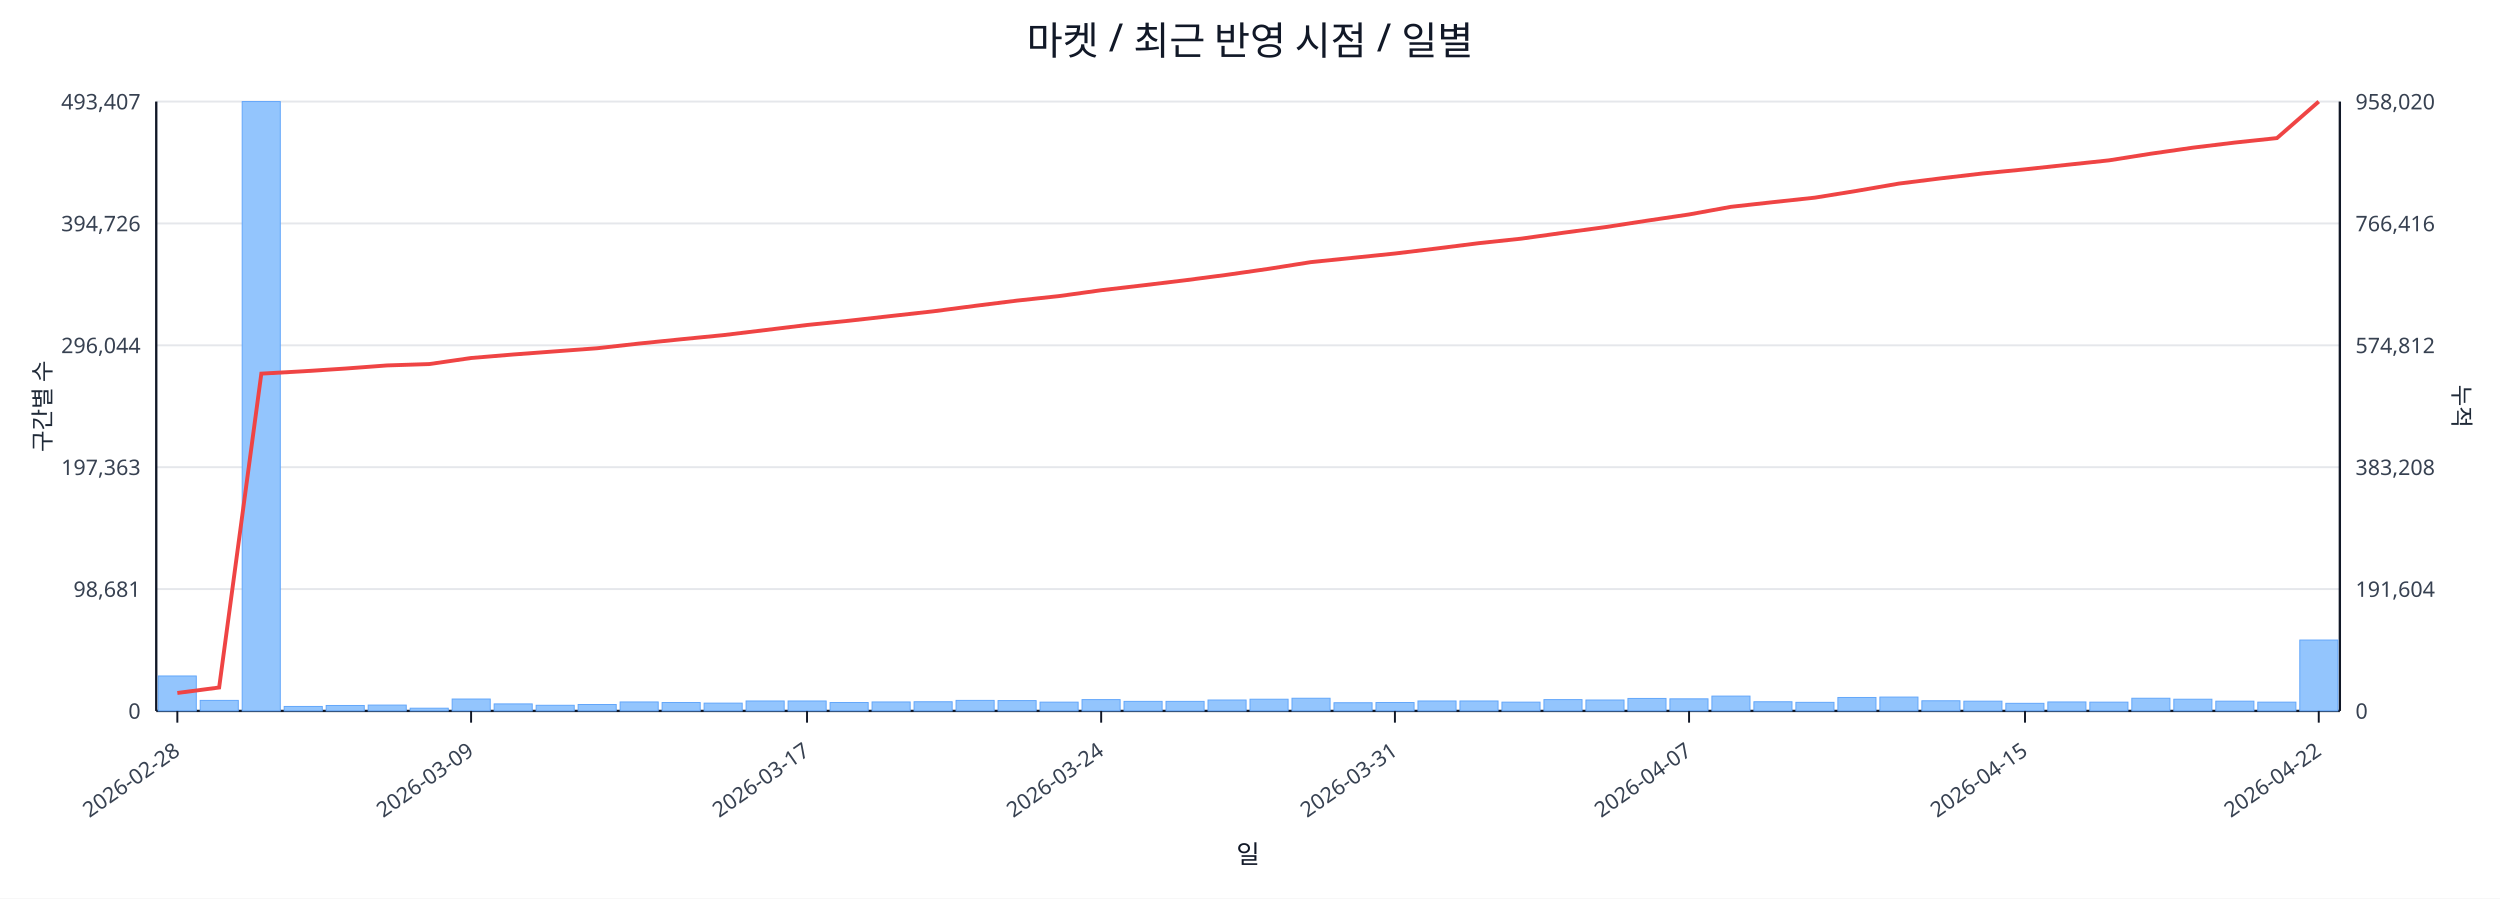
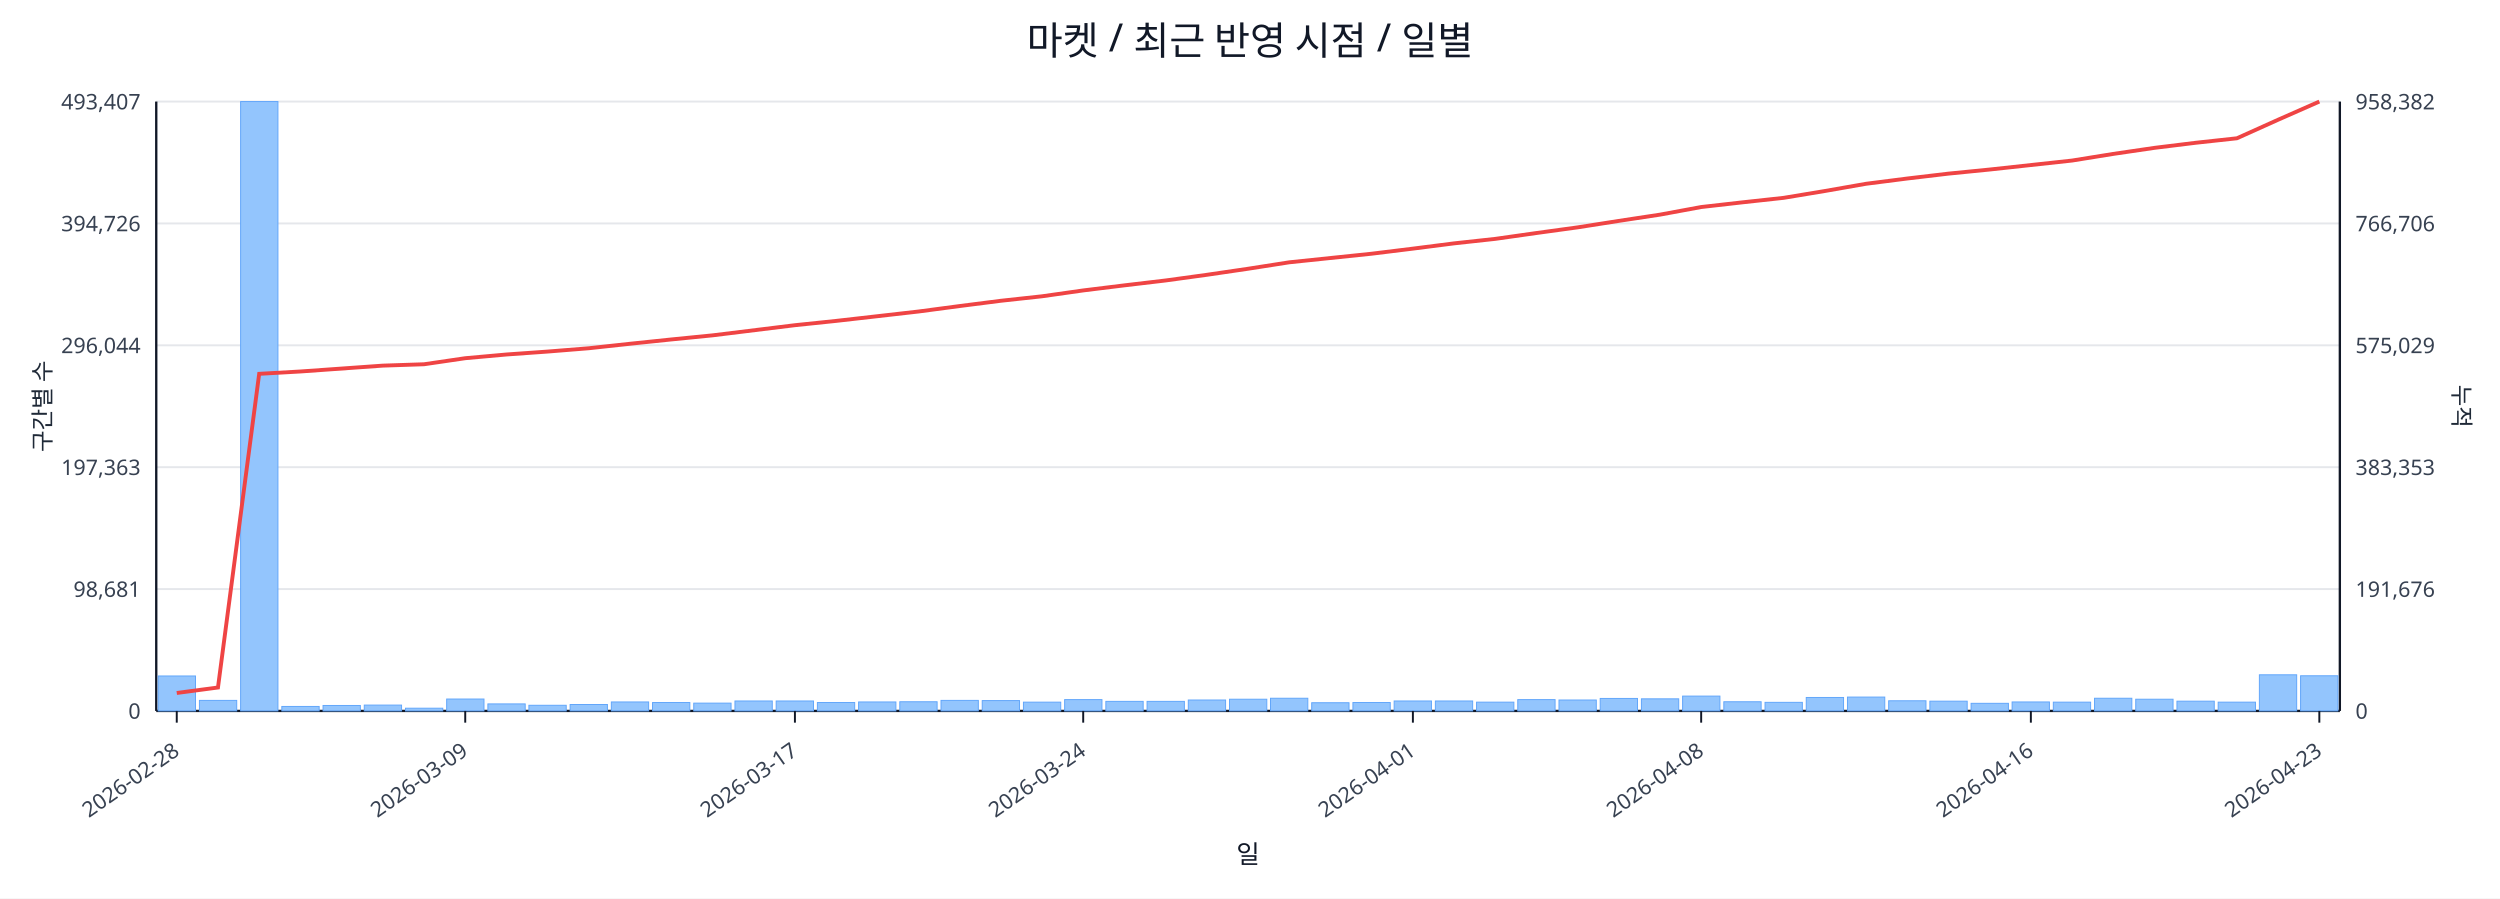
<svg xmlns="http://www.w3.org/2000/svg" width="1280" height="460" viewBox="0 0 1280 460">
  <rect x="0" y="0" width="100%" height="100%" fill="#ffffff" />
  <text x="640.0" y="28" font-size="20" text-anchor="middle" font-family="sans-serif" fill="#111827">마켓 / 최근 반영 시점 / 일별</text>
  <line x1="80.0" y1="52.0" x2="1198.0" y2="52.0" stroke="#e5e7eb" stroke-width="1" />
  <text x="72.0" y="56.0" font-size="11" text-anchor="end" font-family="sans-serif" fill="#374151">493,407</text>
-   <text x="1206.0" y="56.0" font-size="11" text-anchor="start" font-family="sans-serif" fill="#374151">958,020</text>
+   <text x="1206.0" y="56.0" font-size="11" text-anchor="start" font-family="sans-serif" fill="#374151">958,382</text>
  <line x1="80.0" y1="114.4" x2="1198.0" y2="114.4" stroke="#e5e7eb" stroke-width="1" />
  <text x="72.0" y="118.4" font-size="11" text-anchor="end" font-family="sans-serif" fill="#374151">394,726</text>
-   <text x="1206.0" y="118.4" font-size="11" text-anchor="start" font-family="sans-serif" fill="#374151">766,416</text>
+   <text x="1206.0" y="118.4" font-size="11" text-anchor="start" font-family="sans-serif" fill="#374151">766,706</text>
  <line x1="80.0" y1="176.8" x2="1198.0" y2="176.8" stroke="#e5e7eb" stroke-width="1" />
  <text x="72.0" y="180.8" font-size="11" text-anchor="end" font-family="sans-serif" fill="#374151">296,044</text>
-   <text x="1206.0" y="180.8" font-size="11" text-anchor="start" font-family="sans-serif" fill="#374151">574,812</text>
+   <text x="1206.0" y="180.8" font-size="11" text-anchor="start" font-family="sans-serif" fill="#374151">575,029</text>
  <line x1="80.0" y1="239.2" x2="1198.0" y2="239.2" stroke="#e5e7eb" stroke-width="1" />
  <text x="72.0" y="243.2" font-size="11" text-anchor="end" font-family="sans-serif" fill="#374151">197,363</text>
-   <text x="1206.0" y="243.2" font-size="11" text-anchor="start" font-family="sans-serif" fill="#374151">383,208</text>
+   <text x="1206.0" y="243.2" font-size="11" text-anchor="start" font-family="sans-serif" fill="#374151">383,353</text>
  <line x1="80.0" y1="301.6" x2="1198.0" y2="301.6" stroke="#e5e7eb" stroke-width="1" />
  <text x="72.0" y="305.6" font-size="11" text-anchor="end" font-family="sans-serif" fill="#374151">98,681</text>
-   <text x="1206.0" y="305.6" font-size="11" text-anchor="start" font-family="sans-serif" fill="#374151">191,604</text>
+   <text x="1206.0" y="305.6" font-size="11" text-anchor="start" font-family="sans-serif" fill="#374151">191,676</text>
  <line x1="80.0" y1="364.0" x2="1198.0" y2="364.0" stroke="#e5e7eb" stroke-width="1" />
  <text x="72.0" y="368.0" font-size="11" text-anchor="end" font-family="sans-serif" fill="#374151">0</text>
  <text x="1206.0" y="368.0" font-size="11" text-anchor="start" font-family="sans-serif" fill="#374151">0</text>
  <line x1="80.0" y1="364.0" x2="1198.0" y2="364.0" stroke="#111827" stroke-width="1.2" />
  <line x1="80.0" y1="52.0" x2="80.0" y2="364.0" stroke="#111827" stroke-width="1.2" />
  <line x1="1198.0" y1="52.0" x2="1198.0" y2="364.0" stroke="#111827" stroke-width="1.2" />
-   <rect x="81.0" y="346.1" width="19.5" height="17.9" fill="#93c5fd" stroke="#60a5fa" stroke-width="0.5" />
-   <rect x="102.5" y="358.6" width="19.5" height="5.4" fill="#93c5fd" stroke="#60a5fa" stroke-width="0.5" />
-   <rect x="124.0" y="52.0" width="19.5" height="312.0" fill="#93c5fd" stroke="#60a5fa" stroke-width="0.5" />
-   <rect x="145.5" y="361.7" width="19.5" height="2.3" fill="#93c5fd" stroke="#60a5fa" stroke-width="0.5" />
-   <rect x="167.0" y="361.2" width="19.5" height="2.8" fill="#93c5fd" stroke="#60a5fa" stroke-width="0.5" />
-   <rect x="188.5" y="361.0" width="19.5" height="3.0" fill="#93c5fd" stroke="#60a5fa" stroke-width="0.5" />
-   <rect x="210.0" y="362.6" width="19.5" height="1.4" fill="#93c5fd" stroke="#60a5fa" stroke-width="0.5" />
-   <rect x="231.5" y="357.9" width="19.5" height="6.1" fill="#93c5fd" stroke="#60a5fa" stroke-width="0.5" />
-   <rect x="253.0" y="360.4" width="19.5" height="3.6" fill="#93c5fd" stroke="#60a5fa" stroke-width="0.5" />
-   <rect x="274.5" y="361.1" width="19.5" height="2.9" fill="#93c5fd" stroke="#60a5fa" stroke-width="0.5" />
-   <rect x="296.0" y="360.7" width="19.5" height="3.3" fill="#93c5fd" stroke="#60a5fa" stroke-width="0.5" />
-   <rect x="317.5" y="359.4" width="19.5" height="4.6" fill="#93c5fd" stroke="#60a5fa" stroke-width="0.5" />
-   <rect x="339.0" y="359.7" width="19.5" height="4.3" fill="#93c5fd" stroke="#60a5fa" stroke-width="0.5" />
-   <rect x="360.5" y="360.0" width="19.5" height="4.0" fill="#93c5fd" stroke="#60a5fa" stroke-width="0.5" />
-   <rect x="382.0" y="358.9" width="19.5" height="5.1" fill="#93c5fd" stroke="#60a5fa" stroke-width="0.5" />
-   <rect x="403.5" y="358.9" width="19.5" height="5.1" fill="#93c5fd" stroke="#60a5fa" stroke-width="0.5" />
-   <rect x="425.0" y="359.7" width="19.5" height="4.3" fill="#93c5fd" stroke="#60a5fa" stroke-width="0.5" />
-   <rect x="446.5" y="359.4" width="19.5" height="4.6" fill="#93c5fd" stroke="#60a5fa" stroke-width="0.5" />
-   <rect x="468.0" y="359.3" width="19.5" height="4.7" fill="#93c5fd" stroke="#60a5fa" stroke-width="0.5" />
-   <rect x="489.5" y="358.6" width="19.5" height="5.4" fill="#93c5fd" stroke="#60a5fa" stroke-width="0.5" />
-   <rect x="511.0" y="358.7" width="19.5" height="5.3" fill="#93c5fd" stroke="#60a5fa" stroke-width="0.5" />
-   <rect x="532.5" y="359.5" width="19.5" height="4.5" fill="#93c5fd" stroke="#60a5fa" stroke-width="0.5" />
-   <rect x="554.0" y="358.2" width="19.5" height="5.8" fill="#93c5fd" stroke="#60a5fa" stroke-width="0.5" />
-   <rect x="575.5" y="359.1" width="19.5" height="4.9" fill="#93c5fd" stroke="#60a5fa" stroke-width="0.5" />
-   <rect x="597.0" y="359.1" width="19.5" height="4.9" fill="#93c5fd" stroke="#60a5fa" stroke-width="0.5" />
-   <rect x="618.5" y="358.4" width="19.5" height="5.6" fill="#93c5fd" stroke="#60a5fa" stroke-width="0.5" />
-   <rect x="640.0" y="358.0" width="19.5" height="6.0" fill="#93c5fd" stroke="#60a5fa" stroke-width="0.5" />
-   <rect x="661.5" y="357.5" width="19.5" height="6.5" fill="#93c5fd" stroke="#60a5fa" stroke-width="0.5" />
-   <rect x="683.0" y="359.8" width="19.5" height="4.2" fill="#93c5fd" stroke="#60a5fa" stroke-width="0.5" />
-   <rect x="704.5" y="359.7" width="19.5" height="4.3" fill="#93c5fd" stroke="#60a5fa" stroke-width="0.5" />
-   <rect x="726.0" y="358.9" width="19.5" height="5.1" fill="#93c5fd" stroke="#60a5fa" stroke-width="0.5" />
-   <rect x="747.5" y="358.9" width="19.5" height="5.1" fill="#93c5fd" stroke="#60a5fa" stroke-width="0.5" />
-   <rect x="769.0" y="359.5" width="19.5" height="4.5" fill="#93c5fd" stroke="#60a5fa" stroke-width="0.5" />
-   <rect x="790.5" y="358.2" width="19.5" height="5.8" fill="#93c5fd" stroke="#60a5fa" stroke-width="0.5" />
-   <rect x="812.0" y="358.4" width="19.5" height="5.6" fill="#93c5fd" stroke="#60a5fa" stroke-width="0.5" />
-   <rect x="833.5" y="357.6" width="19.5" height="6.4" fill="#93c5fd" stroke="#60a5fa" stroke-width="0.5" />
-   <rect x="855.0" y="357.8" width="19.5" height="6.2" fill="#93c5fd" stroke="#60a5fa" stroke-width="0.5" />
-   <rect x="876.5" y="356.4" width="19.5" height="7.6" fill="#93c5fd" stroke="#60a5fa" stroke-width="0.5" />
-   <rect x="898.0" y="359.3" width="19.5" height="4.7" fill="#93c5fd" stroke="#60a5fa" stroke-width="0.5" />
-   <rect x="919.5" y="359.6" width="19.5" height="4.4" fill="#93c5fd" stroke="#60a5fa" stroke-width="0.5" />
-   <rect x="941.0" y="357.1" width="19.5" height="6.9" fill="#93c5fd" stroke="#60a5fa" stroke-width="0.5" />
-   <rect x="962.5" y="356.9" width="19.5" height="7.1" fill="#93c5fd" stroke="#60a5fa" stroke-width="0.5" />
-   <rect x="984.0" y="358.8" width="19.5" height="5.2" fill="#93c5fd" stroke="#60a5fa" stroke-width="0.5" />
-   <rect x="1005.5" y="359.0" width="19.5" height="5.0" fill="#93c5fd" stroke="#60a5fa" stroke-width="0.5" />
-   <rect x="1027.0" y="360.1" width="19.5" height="3.9" fill="#93c5fd" stroke="#60a5fa" stroke-width="0.5" />
-   <rect x="1048.5" y="359.4" width="19.5" height="4.6" fill="#93c5fd" stroke="#60a5fa" stroke-width="0.5" />
-   <rect x="1070.0" y="359.5" width="19.5" height="4.5" fill="#93c5fd" stroke="#60a5fa" stroke-width="0.5" />
-   <rect x="1091.5" y="357.5" width="19.5" height="6.5" fill="#93c5fd" stroke="#60a5fa" stroke-width="0.5" />
-   <rect x="1113.0" y="358.0" width="19.5" height="6.0" fill="#93c5fd" stroke="#60a5fa" stroke-width="0.5" />
-   <rect x="1134.5" y="359.0" width="19.5" height="5.0" fill="#93c5fd" stroke="#60a5fa" stroke-width="0.5" />
-   <rect x="1156.0" y="359.5" width="19.5" height="4.5" fill="#93c5fd" stroke="#60a5fa" stroke-width="0.5" />
-   <rect x="1177.5" y="327.7" width="19.5" height="36.3" fill="#93c5fd" stroke="#60a5fa" stroke-width="0.5" />
-   <polyline fill="none" stroke="#ef4444" stroke-width="2" points="90.8,354.8 112.2,352.0 133.8,191.3 155.2,190.1 176.8,188.7 198.2,187.1 219.8,186.4 241.2,183.3 262.8,181.5 284.2,179.9 305.8,178.3 327.2,175.9 348.8,173.7 370.2,171.6 391.8,169.0 413.2,166.4 434.8,164.2 456.2,161.8 477.8,159.4 499.2,156.6 520.8,153.9 542.2,151.6 563.8,148.6 585.2,146.1 606.8,143.5 628.2,140.7 649.8,137.6 671.2,134.2 692.8,132.0 714.2,129.8 735.8,127.2 757.2,124.5 778.8,122.2 800.2,119.2 821.8,116.3 843.2,113.0 864.8,109.8 886.2,105.9 907.8,103.5 929.2,101.2 950.8,97.7 972.2,94.0 993.8,91.3 1015.2,88.8 1036.8,86.7 1058.2,84.4 1079.8,82.1 1101.2,78.7 1122.8,75.6 1144.2,73.0 1165.8,70.7 1187.2,52.0" />
-   <line x1="90.8" y1="364.0" x2="90.8" y2="370.0" stroke="#111827" stroke-width="1" />
-   <text x="92.8" y="386.0" font-size="11" text-anchor="end" transform="rotate(-35 92.8 386.0)" font-family="sans-serif" fill="#374151">2026-02-28</text>
-   <line x1="241.2" y1="364.0" x2="241.2" y2="370.0" stroke="#111827" stroke-width="1" />
-   <text x="243.2" y="386.0" font-size="11" text-anchor="end" transform="rotate(-35 243.2 386.0)" font-family="sans-serif" fill="#374151">2026-03-09</text>
-   <line x1="413.2" y1="364.0" x2="413.2" y2="370.0" stroke="#111827" stroke-width="1" />
-   <text x="415.2" y="386.0" font-size="11" text-anchor="end" transform="rotate(-35 415.2 386.0)" font-family="sans-serif" fill="#374151">2026-03-17</text>
-   <line x1="563.8" y1="364.0" x2="563.8" y2="370.0" stroke="#111827" stroke-width="1" />
-   <text x="565.8" y="386.0" font-size="11" text-anchor="end" transform="rotate(-35 565.8 386.0)" font-family="sans-serif" fill="#374151">2026-03-24</text>
-   <line x1="714.2" y1="364.0" x2="714.2" y2="370.0" stroke="#111827" stroke-width="1" />
-   <text x="716.2" y="386.0" font-size="11" text-anchor="end" transform="rotate(-35 716.2 386.0)" font-family="sans-serif" fill="#374151">2026-03-31</text>
-   <line x1="864.8" y1="364.0" x2="864.8" y2="370.0" stroke="#111827" stroke-width="1" />
-   <text x="866.8" y="386.0" font-size="11" text-anchor="end" transform="rotate(-35 866.8 386.0)" font-family="sans-serif" fill="#374151">2026-04-07</text>
-   <line x1="1036.8" y1="364.0" x2="1036.8" y2="370.0" stroke="#111827" stroke-width="1" />
-   <text x="1038.8" y="386.0" font-size="11" text-anchor="end" transform="rotate(-35 1038.8 386.0)" font-family="sans-serif" fill="#374151">2026-04-15</text>
-   <line x1="1187.2" y1="364.0" x2="1187.2" y2="370.0" stroke="#111827" stroke-width="1" />
-   <text x="1189.2" y="386.0" font-size="11" text-anchor="end" transform="rotate(-35 1189.2 386.0)" font-family="sans-serif" fill="#374151">2026-04-22</text>
+   <rect x="81.0" y="346.1" width="19.1" height="17.9" fill="#93c5fd" stroke="#60a5fa" stroke-width="0.5" />
+   <rect x="102.1" y="358.6" width="19.1" height="5.4" fill="#93c5fd" stroke="#60a5fa" stroke-width="0.5" />
+   <rect x="123.2" y="52.0" width="19.1" height="312.0" fill="#93c5fd" stroke="#60a5fa" stroke-width="0.5" />
+   <rect x="144.3" y="361.7" width="19.1" height="2.3" fill="#93c5fd" stroke="#60a5fa" stroke-width="0.5" />
+   <rect x="165.4" y="361.2" width="19.1" height="2.8" fill="#93c5fd" stroke="#60a5fa" stroke-width="0.5" />
+   <rect x="186.5" y="361.0" width="19.1" height="3.0" fill="#93c5fd" stroke="#60a5fa" stroke-width="0.5" />
+   <rect x="207.6" y="362.6" width="19.1" height="1.4" fill="#93c5fd" stroke="#60a5fa" stroke-width="0.5" />
+   <rect x="228.7" y="357.9" width="19.1" height="6.1" fill="#93c5fd" stroke="#60a5fa" stroke-width="0.5" />
+   <rect x="249.8" y="360.4" width="19.1" height="3.6" fill="#93c5fd" stroke="#60a5fa" stroke-width="0.5" />
+   <rect x="270.8" y="361.1" width="19.1" height="2.9" fill="#93c5fd" stroke="#60a5fa" stroke-width="0.5" />
+   <rect x="291.9" y="360.7" width="19.1" height="3.3" fill="#93c5fd" stroke="#60a5fa" stroke-width="0.5" />
+   <rect x="313.0" y="359.4" width="19.1" height="4.6" fill="#93c5fd" stroke="#60a5fa" stroke-width="0.5" />
+   <rect x="334.1" y="359.7" width="19.1" height="4.3" fill="#93c5fd" stroke="#60a5fa" stroke-width="0.5" />
+   <rect x="355.2" y="360.0" width="19.1" height="4.0" fill="#93c5fd" stroke="#60a5fa" stroke-width="0.5" />
+   <rect x="376.3" y="358.9" width="19.1" height="5.1" fill="#93c5fd" stroke="#60a5fa" stroke-width="0.5" />
+   <rect x="397.4" y="358.9" width="19.1" height="5.1" fill="#93c5fd" stroke="#60a5fa" stroke-width="0.5" />
+   <rect x="418.5" y="359.7" width="19.1" height="4.3" fill="#93c5fd" stroke="#60a5fa" stroke-width="0.5" />
+   <rect x="439.6" y="359.4" width="19.1" height="4.6" fill="#93c5fd" stroke="#60a5fa" stroke-width="0.5" />
+   <rect x="460.7" y="359.3" width="19.1" height="4.7" fill="#93c5fd" stroke="#60a5fa" stroke-width="0.5" />
+   <rect x="481.8" y="358.6" width="19.1" height="5.4" fill="#93c5fd" stroke="#60a5fa" stroke-width="0.5" />
+   <rect x="502.9" y="358.7" width="19.1" height="5.3" fill="#93c5fd" stroke="#60a5fa" stroke-width="0.5" />
+   <rect x="524.0" y="359.5" width="19.1" height="4.5" fill="#93c5fd" stroke="#60a5fa" stroke-width="0.5" />
+   <rect x="545.1" y="358.2" width="19.1" height="5.8" fill="#93c5fd" stroke="#60a5fa" stroke-width="0.5" />
+   <rect x="566.2" y="359.1" width="19.1" height="4.9" fill="#93c5fd" stroke="#60a5fa" stroke-width="0.5" />
+   <rect x="587.3" y="359.1" width="19.1" height="4.9" fill="#93c5fd" stroke="#60a5fa" stroke-width="0.5" />
+   <rect x="608.4" y="358.4" width="19.1" height="5.6" fill="#93c5fd" stroke="#60a5fa" stroke-width="0.5" />
+   <rect x="629.5" y="358.0" width="19.1" height="6.0" fill="#93c5fd" stroke="#60a5fa" stroke-width="0.5" />
+   <rect x="650.5" y="357.5" width="19.1" height="6.5" fill="#93c5fd" stroke="#60a5fa" stroke-width="0.5" />
+   <rect x="671.6" y="359.8" width="19.1" height="4.2" fill="#93c5fd" stroke="#60a5fa" stroke-width="0.5" />
+   <rect x="692.7" y="359.7" width="19.1" height="4.3" fill="#93c5fd" stroke="#60a5fa" stroke-width="0.5" />
+   <rect x="713.8" y="358.9" width="19.1" height="5.1" fill="#93c5fd" stroke="#60a5fa" stroke-width="0.5" />
+   <rect x="734.9" y="358.9" width="19.1" height="5.1" fill="#93c5fd" stroke="#60a5fa" stroke-width="0.5" />
+   <rect x="756.0" y="359.5" width="19.1" height="4.5" fill="#93c5fd" stroke="#60a5fa" stroke-width="0.5" />
+   <rect x="777.1" y="358.2" width="19.1" height="5.8" fill="#93c5fd" stroke="#60a5fa" stroke-width="0.5" />
+   <rect x="798.2" y="358.4" width="19.1" height="5.6" fill="#93c5fd" stroke="#60a5fa" stroke-width="0.5" />
+   <rect x="819.3" y="357.6" width="19.1" height="6.4" fill="#93c5fd" stroke="#60a5fa" stroke-width="0.5" />
+   <rect x="840.4" y="357.8" width="19.1" height="6.2" fill="#93c5fd" stroke="#60a5fa" stroke-width="0.5" />
+   <rect x="861.5" y="356.4" width="19.1" height="7.6" fill="#93c5fd" stroke="#60a5fa" stroke-width="0.5" />
+   <rect x="882.6" y="359.3" width="19.1" height="4.7" fill="#93c5fd" stroke="#60a5fa" stroke-width="0.5" />
+   <rect x="903.7" y="359.6" width="19.1" height="4.4" fill="#93c5fd" stroke="#60a5fa" stroke-width="0.5" />
+   <rect x="924.8" y="357.1" width="19.1" height="6.9" fill="#93c5fd" stroke="#60a5fa" stroke-width="0.5" />
+   <rect x="945.9" y="356.9" width="19.1" height="7.1" fill="#93c5fd" stroke="#60a5fa" stroke-width="0.5" />
+   <rect x="967.0" y="358.8" width="19.1" height="5.2" fill="#93c5fd" stroke="#60a5fa" stroke-width="0.5" />
+   <rect x="988.1" y="359.0" width="19.1" height="5.0" fill="#93c5fd" stroke="#60a5fa" stroke-width="0.5" />
+   <rect x="1009.2" y="360.1" width="19.1" height="3.9" fill="#93c5fd" stroke="#60a5fa" stroke-width="0.5" />
+   <rect x="1030.2" y="359.4" width="19.1" height="4.6" fill="#93c5fd" stroke="#60a5fa" stroke-width="0.5" />
+   <rect x="1051.3" y="359.5" width="19.1" height="4.5" fill="#93c5fd" stroke="#60a5fa" stroke-width="0.5" />
+   <rect x="1072.4" y="357.5" width="19.1" height="6.5" fill="#93c5fd" stroke="#60a5fa" stroke-width="0.5" />
+   <rect x="1093.5" y="358.0" width="19.1" height="6.0" fill="#93c5fd" stroke="#60a5fa" stroke-width="0.5" />
+   <rect x="1114.6" y="359.0" width="19.1" height="5.0" fill="#93c5fd" stroke="#60a5fa" stroke-width="0.5" />
+   <rect x="1135.7" y="359.5" width="19.1" height="4.5" fill="#93c5fd" stroke="#60a5fa" stroke-width="0.5" />
+   <rect x="1156.8" y="345.5" width="19.1" height="18.5" fill="#93c5fd" stroke="#60a5fa" stroke-width="0.5" />
+   <rect x="1177.9" y="346.0" width="19.1" height="18.0" fill="#93c5fd" stroke="#60a5fa" stroke-width="0.5" />
+   <polyline fill="none" stroke="#ef4444" stroke-width="2" points="90.5,354.8 111.6,352.0 132.7,191.4 153.8,190.2 174.9,188.7 196.0,187.2 217.1,186.5 238.2,183.4 259.3,181.5 280.4,180.0 301.5,178.3 322.6,176.0 343.7,173.8 364.8,171.7 385.9,169.1 407.0,166.5 428.1,164.3 449.2,161.9 470.2,159.5 491.3,156.7 512.4,154.0 533.5,151.7 554.6,148.7 575.7,146.1 596.8,143.6 617.9,140.7 639.0,137.6 660.1,134.3 681.2,132.1 702.3,129.9 723.4,127.3 744.5,124.6 765.6,122.3 786.7,119.3 807.8,116.4 828.8,113.1 849.9,109.9 871.0,106.0 892.1,103.6 913.2,101.3 934.3,97.8 955.4,94.1 976.5,91.4 997.6,88.9 1018.7,86.8 1039.8,84.5 1060.9,82.2 1082.0,78.8 1103.1,75.7 1124.2,73.1 1145.3,70.8 1166.4,61.3 1187.5,52.0" />
+   <line x1="90.5" y1="364.0" x2="90.5" y2="370.0" stroke="#111827" stroke-width="1" />
+   <text x="92.5" y="386.0" font-size="11" text-anchor="end" transform="rotate(-35 92.5 386.0)" font-family="sans-serif" fill="#374151">2026-02-28</text>
+   <line x1="238.2" y1="364.0" x2="238.2" y2="370.0" stroke="#111827" stroke-width="1" />
+   <text x="240.2" y="386.0" font-size="11" text-anchor="end" transform="rotate(-35 240.2 386.0)" font-family="sans-serif" fill="#374151">2026-03-09</text>
+   <line x1="407.0" y1="364.0" x2="407.0" y2="370.0" stroke="#111827" stroke-width="1" />
+   <text x="409.0" y="386.0" font-size="11" text-anchor="end" transform="rotate(-35 409.0 386.0)" font-family="sans-serif" fill="#374151">2026-03-17</text>
+   <line x1="554.6" y1="364.0" x2="554.6" y2="370.0" stroke="#111827" stroke-width="1" />
+   <text x="556.6" y="386.0" font-size="11" text-anchor="end" transform="rotate(-35 556.6 386.0)" font-family="sans-serif" fill="#374151">2026-03-24</text>
+   <line x1="723.4" y1="364.0" x2="723.4" y2="370.0" stroke="#111827" stroke-width="1" />
+   <text x="725.4" y="386.0" font-size="11" text-anchor="end" transform="rotate(-35 725.4 386.0)" font-family="sans-serif" fill="#374151">2026-04-01</text>
+   <line x1="871.0" y1="364.0" x2="871.0" y2="370.0" stroke="#111827" stroke-width="1" />
+   <text x="873.0" y="386.0" font-size="11" text-anchor="end" transform="rotate(-35 873.0 386.0)" font-family="sans-serif" fill="#374151">2026-04-08</text>
+   <line x1="1039.8" y1="364.0" x2="1039.8" y2="370.0" stroke="#111827" stroke-width="1" />
+   <text x="1041.8" y="386.0" font-size="11" text-anchor="end" transform="rotate(-35 1041.8 386.0)" font-family="sans-serif" fill="#374151">2026-04-16</text>
+   <line x1="1187.5" y1="364.0" x2="1187.5" y2="370.0" stroke="#111827" stroke-width="1" />
+   <text x="1189.5" y="386.0" font-size="11" text-anchor="end" transform="rotate(-35 1189.5 386.0)" font-family="sans-serif" fill="#374151">2026-04-23</text>
  <text x="26" y="208.0" font-size="12" transform="rotate(-90 26 208.0)" text-anchor="middle" font-family="sans-serif" fill="#1f2937">구간별 수</text>
  <text x="1256.0" y="208.0" font-size="12" transform="rotate(90 1256.0 208.0)" text-anchor="middle" font-family="sans-serif" fill="#1f2937">누적</text>
  <text x="639.0" y="442.0" font-size="13" text-anchor="middle" font-family="sans-serif" fill="#111827">일</text>
</svg>
